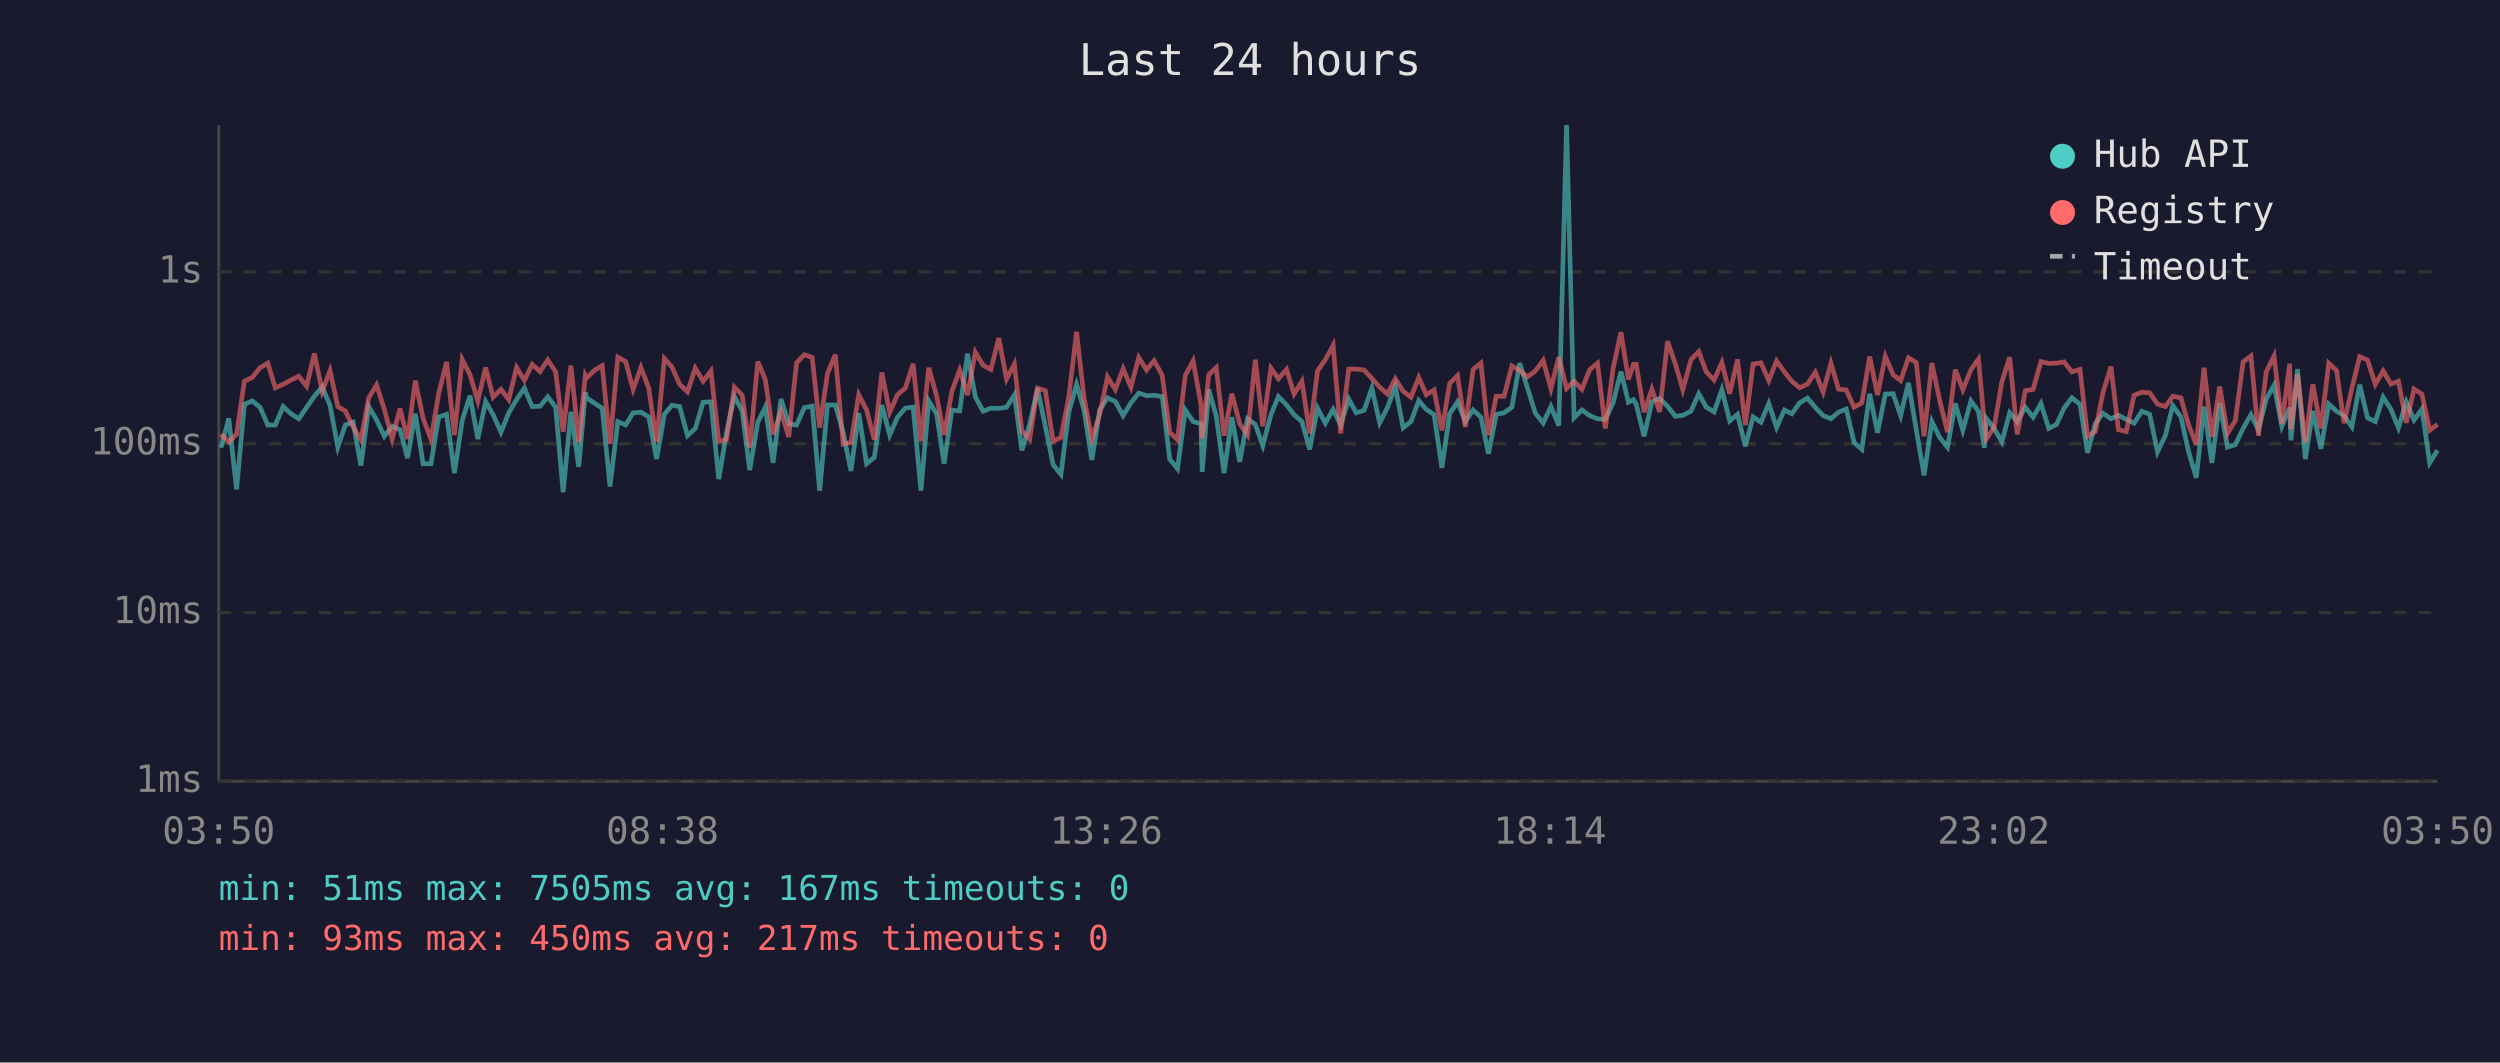
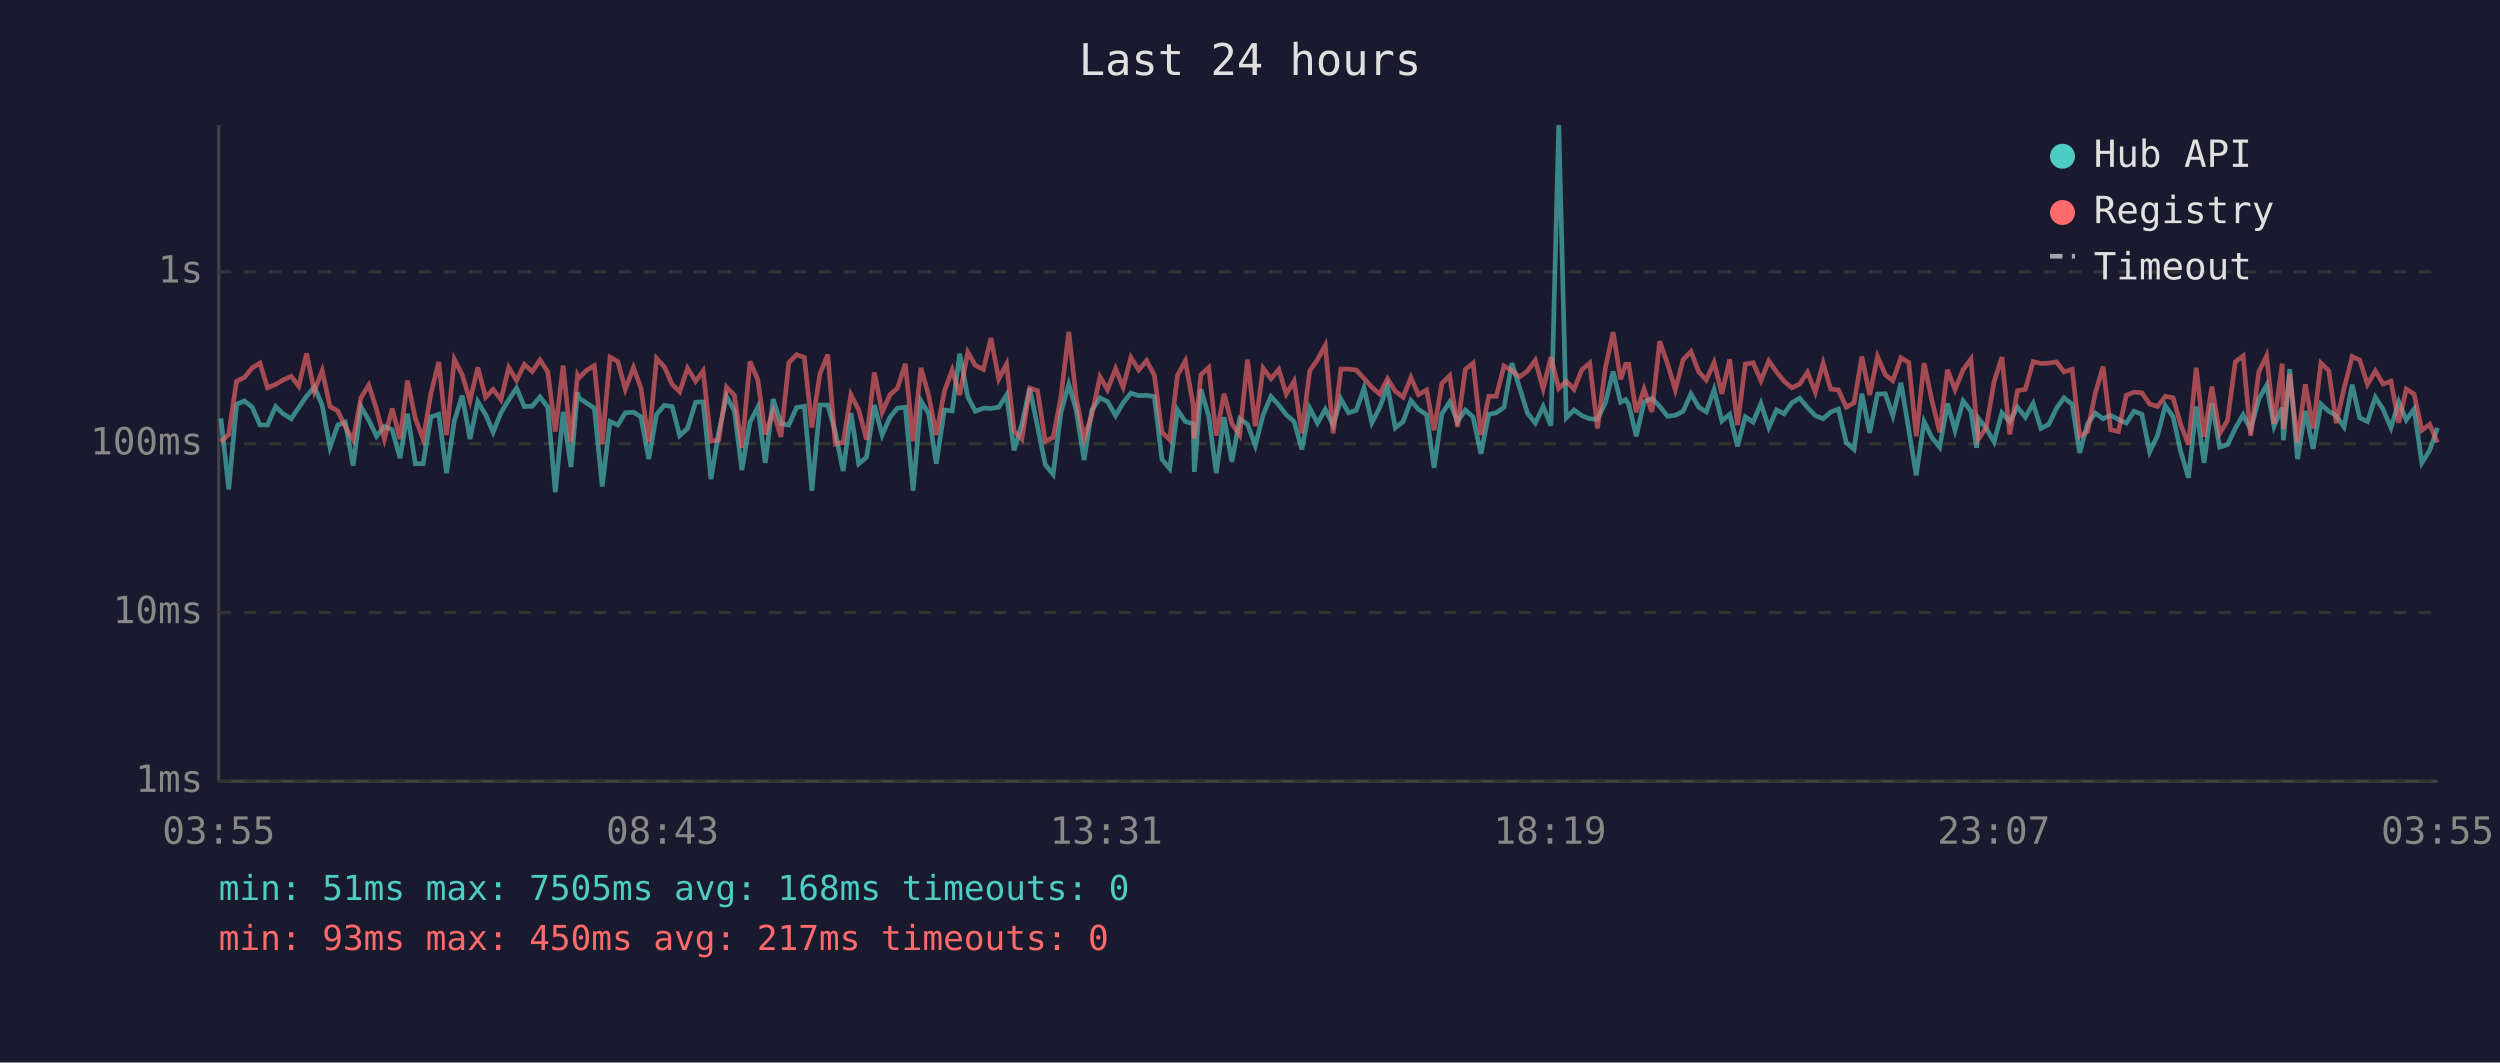
<svg xmlns="http://www.w3.org/2000/svg" viewBox="0 0 800 340" font-family="monospace" font-size="12">
  <rect width="800" height="340" fill="#1a1a2e" />
  <text x="400" y="24" fill="#e0e0e0" font-size="14" text-anchor="middle">Last 24 hours</text>
  <line x1="70" y1="40" x2="70" y2="250" stroke="#444" stroke-width="1" />
  <line x1="70" y1="250" x2="780" y2="250" stroke="#444" stroke-width="1" />
  <line x1="70" y1="250" x2="780" y2="250" stroke="#333" stroke-width="1" stroke-dasharray="4" />
  <text x="65" y="250" fill="#888" text-anchor="end" dominant-baseline="middle">1ms</text>
  <line x1="70" y1="196" x2="780" y2="196" stroke="#333" stroke-width="1" stroke-dasharray="4" />
  <text x="65" y="196" fill="#888" text-anchor="end" dominant-baseline="middle">10ms</text>
  <line x1="70" y1="142" x2="780" y2="142" stroke="#333" stroke-width="1" stroke-dasharray="4" />
  <text x="65" y="142" fill="#888" text-anchor="end" dominant-baseline="middle">100ms</text>
  <line x1="70" y1="87" x2="780" y2="87" stroke="#333" stroke-width="1" stroke-dasharray="4" />
  <text x="65" y="87" fill="#888" text-anchor="end" dominant-baseline="middle">1s</text>
-   <text x="70" y="270" fill="#888" text-anchor="middle">03:50</text>
-   <text x="212" y="270" fill="#888" text-anchor="middle">08:38</text>
-   <text x="354" y="270" fill="#888" text-anchor="middle">13:26</text>
-   <text x="496" y="270" fill="#888" text-anchor="middle">18:14</text>
-   <text x="638" y="270" fill="#888" text-anchor="middle">23:02</text>
-   <text x="780" y="270" fill="#888" text-anchor="middle">03:50</text>
-   <polyline points="70.7,143.3 73.2,133.9 75.7,156.6 78.2,129.4 80.7,128.3 83.2,130.3 85.7,136.0 88.1,136.0 90.6,130.1 93.1,132.4 95.6,134.0 98.1,130.4 100.6,126.8 103.1,123.8 105.6,129.7 108.1,143.1 110.5,136.0 113.0,135.1 115.5,149.0 118.0,130.1 120.5,134.4 123.0,139.6 125.5,136.4 128.0,137.5 130.4,146.6 132.9,132.4 135.4,148.4 137.9,148.4 140.4,133.4 142.9,132.6 145.4,151.4 147.9,134.6 150.4,126.6 152.9,140.5 155.4,128.5 157.8,132.7 160.3,138.3 162.8,132.1 165.3,127.9 167.8,124.2 170.3,130.1 172.8,130.0 175.3,127.0 177.8,130.3 180.2,157.5 182.7,131.8 185.2,149.4 187.3,125.5 187.7,127.3 190.2,129.0 192.7,130.6 195.2,155.7 197.7,134.9 200.2,136.0 202.6,132.1 205.1,131.9 207.6,133.4 210.1,146.9 212.6,132.6 215.0,129.7 217.5,130.1 220.0,139.4 222.5,137.1 225.0,128.7 227.5,128.6 230.0,153.3 232.5,138.3 235.0,126.8 237.5,131.5 239.9,150.4 242.5,135.1 244.9,130.3 247.4,148.1 249.9,127.7 252.4,135.6 254.9,136.0 257.4,130.4 259.9,130.0 262.3,157.0 264.8,129.6 267.3,129.6 269.8,138.3 272.3,150.7 274.8,132.2 277.3,148.4 279.8,146.3 282.2,129.6 284.7,139.2 287.2,133.5 289.7,130.6 292.2,130.3 294.7,157.0 297.2,128.3 299.7,132.4 302.1,148.4 304.6,131.2 307.1,131.5 309.6,113.2 312.1,127.0 314.6,131.6 317.1,130.6 319.6,130.7 322.1,130.3 324.6,126.4 327.0,144.1 329.5,135.8 332.0,124.3 334.5,136.4 337.0,148.7 339.5,151.8 342.0,131.9 344.5,123.0 346.9,131.3 349.4,147.2 351.9,131.2 354.4,127.3 356.9,128.5 359.4,133.0 361.9,128.9 364.4,125.8 366.9,126.6 369.3,126.5 371.9,126.9 374.3,146.9 376.8,150.0 379.3,131.2 381.8,134.9 384.3,135.6 384.7,151.0 386.8,124.6 389.2,133.2 391.7,151.4 394.2,133.5 396.7,147.8 399.2,134.0 401.7,135.8 404.1,142.6 406.7,132.7 409.1,126.9 411.7,129.6 414.1,132.7 416.6,134.9 419.1,143.8 421.6,130.6 424.1,135.4 426.6,131.0 429.0,136.0 431.6,127.7 434.0,132.1 436.5,131.3 439.0,124.2 441.5,135.3 444.0,130.4 446.5,123.7 449.0,136.9 451.5,134.9 454.0,128.2 456.4,131.0 458.9,132.7 461.4,149.7 463.9,132.4 466.4,128.6 468.9,134.9 471.4,131.2 473.9,133.5 476.3,145.2 478.8,132.6 481.3,132.1 483.8,130.3 486.3,116.2 488.8,124.2 491.3,132.2 493.8,135.4 496.3,130.1 498.8,136.2 501.3,40.0 503.7,133.7 506.2,131.2 508.7,133.0 511.2,134.0 513.7,134.2 516.2,128.9 518.7,118.9 521.1,128.7 522.7,127.9 523.6,129.4 526.1,139.6 528.6,128.6 531.1,127.5 533.6,130.0 536.1,133.2 538.5,132.9 541.1,131.6 543.6,126.0 546.0,130.3 548.5,131.8 551.0,124.7 553.5,134.7 556.0,132.6 558.5,142.8 561.0,133.4 563.5,135.1 566.0,129.1 568.5,136.8 571.0,131.2 573.4,132.4 575.9,128.9 578.4,127.4 580.9,130.4 583.4,133.0 585.9,134.0 588.3,131.9 590.8,130.9 593.3,141.6 595.8,143.8 598.3,126.0 600.8,138.5 603.3,126.1 605.8,126.0 608.2,133.0 610.7,122.5 613.2,137.5 615.7,152.1 618.2,134.9 620.7,140.0 623.2,143.1 625.7,129.1 628.1,137.7 630.7,128.3 633.1,131.6 635.0,143.3 635.6,133.9 638.1,137.1 640.6,141.4 643.1,132.1 645.5,134.9 648.1,130.3 650.6,133.5 653.1,129.1 655.6,137.1 658.1,135.8 660.5,130.6 663.0,127.3 665.6,129.4 668.0,144.9 670.5,135.6 672.9,132.2 675.5,134.0 677.9,132.9 680.4,134.2 682.9,135.4 685.4,131.6 687.9,132.6 690.4,144.6 692.9,139.4 695.3,129.8 697.9,133.4 700.3,144.4 702.8,152.9 705.3,130.1 707.8,148.1 710.3,129.0 712.8,143.1 715.3,142.3 717.8,137.1 720.3,132.7 722.7,137.5 725.2,127.7 727.7,123.3 730.2,136.4 732.7,130.4 733.1,140.9 735.2,118.1 737.7,146.9 740.1,131.5 742.7,143.6 745.2,129.3 747.7,131.6 750.1,133.0 752.6,136.6 755.1,123.1 757.6,133.7 760.1,134.9 762.6,127.1 765.1,131.0 767.5,136.9 770.0,128.6 772.5,134.4 775.0,130.9 777.5,148.1 780.0,144.1" fill="none" stroke="#4ecdc4" stroke-width="1.5" opacity="0.6" />
-   <polyline points="70.7,139.0 73.2,141.4 75.7,139.0 78.2,122.0 80.7,120.8 83.2,117.7 85.7,116.2 88.1,124.1 90.6,123.0 93.1,121.6 95.6,120.4 98.1,123.6 100.6,113.1 103.1,125.2 105.6,118.6 108.1,130.1 110.5,131.5 113.0,136.6 115.5,140.7 118.0,127.3 120.5,123.2 123.0,131.0 125.5,140.5 128.0,130.7 130.4,140.5 132.9,121.8 135.4,133.9 137.9,140.5 140.4,125.9 142.9,115.8 145.4,139.2 147.9,115.0 150.4,119.9 152.9,128.3 155.4,117.6 157.8,127.1 160.3,124.6 162.8,127.9 165.3,117.6 167.8,121.7 170.3,116.6 172.8,118.9 175.3,115.2 177.8,119.0 180.2,138.1 182.7,117.0 185.2,141.4 187.3,120.2 187.7,121.0 190.2,118.5 192.7,117.0 195.2,142.1 197.7,114.3 200.2,115.7 202.6,124.6 205.1,117.6 207.6,124.2 210.1,141.4 212.6,114.7 215.0,117.4 217.5,123.0 220.0,125.4 222.5,117.8 225.0,122.0 227.5,118.7 230.0,141.2 232.5,140.7 235.0,123.9 237.5,126.5 239.9,143.3 242.5,115.7 244.9,121.5 247.4,139.0 249.9,131.6 252.4,139.8 254.9,116.1 257.4,113.5 259.9,114.4 262.3,136.8 264.8,119.5 267.3,113.5 269.8,142.1 272.3,141.6 274.8,126.3 277.3,131.2 279.8,140.7 282.2,119.2 284.7,131.9 287.2,126.3 289.7,124.2 292.2,116.4 294.7,141.2 297.2,117.7 299.7,126.6 302.1,139.2 304.6,125.2 307.1,118.4 309.6,126.4 312.1,112.7 314.6,116.9 317.1,118.2 319.6,108.2 322.1,121.3 324.6,116.5 327.0,137.9 329.5,140.5 332.0,124.2 334.5,125.0 337.0,141.2 339.5,140.0 342.0,127.1 344.5,106.2 346.9,127.4 349.4,140.3 351.9,132.6 354.4,120.6 356.9,124.7 359.4,118.0 361.9,123.9 364.4,114.4 366.9,118.4 369.3,115.4 371.9,120.1 374.3,138.3 376.8,140.7 379.3,120.1 381.8,115.5 384.3,129.4 384.7,140.3 386.8,119.9 389.2,117.6 391.7,139.4 394.2,126.0 396.7,135.6 399.2,139.2 401.7,115.1 404.1,136.4 406.7,117.8 409.1,121.2 411.7,118.2 414.1,126.1 416.6,122.0 419.1,138.7 421.6,118.7 424.1,115.1 426.6,110.5 429.0,138.7 431.6,118.1 434.0,118.1 436.5,118.4 439.0,121.1 441.5,123.9 444.0,126.1 446.5,121.2 449.0,125.2 451.5,127.1 454.0,120.8 456.4,126.3 458.9,124.8 461.4,137.7 463.9,122.7 466.4,120.2 468.9,136.6 471.4,118.2 473.9,116.2 476.3,139.2 478.8,126.8 481.3,126.8 483.8,117.1 486.3,118.6 488.8,120.6 491.3,118.7 493.8,115.3 496.3,124.4 498.8,114.3 501.3,124.3 503.7,122.0 506.2,124.6 508.7,118.3 511.2,116.2 513.7,137.1 516.2,117.8 518.7,106.3 521.1,121.4 522.7,116.6 523.6,116.6 526.1,131.9 528.6,124.5 531.1,131.8 533.6,109.2 536.1,116.4 538.5,124.7 541.1,115.1 543.6,112.5 546.0,119.0 548.5,121.6 551.0,116.0 553.5,126.0 556.0,115.0 558.5,136.0 561.0,116.5 563.5,116.1 566.0,121.8 568.5,115.5 571.0,119.0 573.4,122.0 575.9,124.1 578.4,122.9 580.9,119.1 583.4,125.5 585.9,116.2 588.3,124.5 590.8,124.8 593.3,130.3 595.8,128.9 598.3,114.1 600.8,126.4 603.3,114.1 605.8,119.9 608.2,121.8 610.7,114.5 613.2,116.0 615.7,139.6 618.2,116.2 620.7,128.1 623.2,138.3 625.7,118.3 628.1,124.7 630.7,118.3 633.1,114.9 635.0,135.4 635.6,140.5 638.1,136.8 640.6,122.2 643.1,114.3 645.5,139.0 648.1,125.0 650.6,124.6 653.1,115.7 655.6,116.3 658.1,116.2 660.5,115.8 663.0,119.0 665.6,118.2 668.0,139.6 670.5,138.1 672.9,125.8 675.5,117.3 677.9,137.5 680.4,138.1 682.9,126.5 685.4,125.5 687.9,125.7 690.4,129.3 692.9,130.1 695.3,126.8 697.9,127.3 700.3,135.8 702.8,142.3 705.3,117.7 707.8,139.8 710.3,123.7 712.8,138.7 715.3,134.6 717.8,115.8 720.3,113.9 722.7,139.4 725.2,119.0 727.7,113.9 730.2,135.6 732.7,116.4 733.1,137.3 735.2,119.7 737.7,141.6 740.1,123.0 742.7,137.1 745.2,116.2 747.7,118.6 750.1,135.4 752.6,124.3 755.1,114.1 757.6,115.2 760.1,123.0 762.6,118.7 765.1,122.9 767.5,122.0 770.0,135.3 772.5,124.5 775.0,126.1 777.5,137.7 780.0,135.8" fill="none" stroke="#ff6b6b" stroke-width="1.5" opacity="0.6" />
+   <text x="70" y="270" fill="#888" text-anchor="middle">03:55</text>
+   <text x="212" y="270" fill="#888" text-anchor="middle">08:43</text>
+   <text x="354" y="270" fill="#888" text-anchor="middle">13:31</text>
+   <text x="496" y="270" fill="#888" text-anchor="middle">18:19</text>
+   <text x="638" y="270" fill="#888" text-anchor="middle">23:07</text>
+   <text x="780" y="270" fill="#888" text-anchor="middle">03:55</text>
+   <polyline points="70.7,133.9 73.2,156.6 75.7,129.4 78.2,128.3 80.7,130.3 83.2,136.0 85.6,136.0 88.2,130.1 90.6,132.4 93.2,134.0 95.6,130.4 98.1,126.8 100.6,123.8 103.1,129.7 105.6,143.1 108.1,136.0 110.5,135.1 113.0,149.0 115.5,130.1 118.0,134.4 120.5,139.6 123.0,136.4 125.5,137.5 128.0,146.6 130.4,132.4 132.9,148.4 135.4,148.4 137.9,133.4 140.4,132.6 142.9,151.4 145.4,134.6 147.9,126.6 150.4,140.5 152.9,128.5 155.4,132.7 157.8,138.3 160.3,132.1 162.8,127.9 165.3,124.2 167.8,130.1 170.3,130.0 172.8,127.0 175.3,130.3 177.7,157.5 180.2,131.8 182.7,149.4 184.8,125.5 185.2,127.3 187.7,129.0 190.2,130.6 192.7,155.7 195.2,134.9 197.7,136.0 200.1,132.1 202.7,131.9 205.1,133.4 207.6,146.9 210.1,132.6 212.6,129.7 215.1,130.1 217.5,139.4 220.0,137.1 222.6,128.7 225.0,128.6 227.5,153.3 230.0,138.3 232.5,126.8 235.0,131.5 237.4,150.4 240.0,135.1 242.5,130.3 244.9,148.1 247.4,127.7 249.9,135.6 252.4,136.0 254.9,130.4 257.4,130.0 259.8,157.0 262.4,129.6 264.9,129.6 267.3,138.3 269.8,150.7 272.3,132.2 274.8,148.4 277.3,146.3 279.8,129.6 282.3,139.2 284.8,133.5 287.2,130.6 289.7,130.3 292.2,157.0 294.7,128.3 297.2,132.4 299.6,148.4 302.2,131.2 304.7,131.5 307.1,113.2 309.7,127.0 312.1,131.6 314.7,130.6 317.1,130.7 319.6,130.3 322.1,126.4 324.5,144.1 327.0,135.8 329.5,124.3 332.0,136.4 334.5,148.7 337.0,151.8 339.5,131.9 342.0,123.0 344.4,131.3 346.9,147.2 349.4,131.2 352.0,127.3 354.4,128.5 357.0,133.0 359.4,128.9 361.9,125.8 364.4,126.6 366.9,126.5 369.4,126.9 371.8,146.9 374.3,150.0 376.8,131.2 379.3,134.9 381.8,135.6 382.2,151.0 384.3,124.6 386.8,133.2 389.2,151.4 391.7,133.5 394.2,147.8 396.7,134.0 399.2,135.8 401.7,142.6 404.2,132.7 406.7,126.9 409.2,129.6 411.6,132.7 414.1,134.9 416.6,143.8 419.1,130.6 421.6,135.4 424.1,131.0 426.6,136.0 429.1,127.7 431.5,132.1 434.0,131.3 436.5,124.2 439.0,135.3 441.5,130.4 444.0,123.7 446.5,136.9 449.0,134.9 451.5,128.2 453.9,131.0 456.5,132.7 458.9,149.7 461.4,132.4 463.9,128.6 466.4,134.9 468.9,131.2 471.4,133.5 473.9,145.2 476.4,132.6 478.8,132.1 481.3,130.3 483.8,116.2 486.3,124.2 488.8,132.2 491.3,135.4 493.8,130.1 496.3,136.2 498.8,40.0 501.2,133.7 503.7,131.2 506.2,133.0 508.7,134.0 511.2,134.2 513.7,128.9 516.2,118.9 518.6,128.7 520.2,127.9 521.2,129.4 523.6,139.6 526.1,128.6 528.6,127.5 531.1,130.0 533.6,133.2 536.1,132.9 538.6,131.6 541.1,126.0 543.6,130.3 546.0,131.8 548.5,124.7 551.0,134.7 553.5,132.6 556.0,142.8 558.5,133.4 561.0,135.1 563.5,129.1 566.0,136.8 568.5,131.2 570.9,132.4 573.4,128.9 575.9,127.4 578.4,130.4 580.9,133.0 583.4,134.0 585.8,131.9 588.3,130.9 590.8,141.6 593.3,143.8 595.8,126.0 598.3,138.5 600.8,126.1 603.3,126.0 605.7,133.0 608.3,122.5 610.8,137.5 613.2,152.1 615.7,134.9 618.2,140.0 620.7,143.1 623.2,129.1 625.6,137.7 628.2,128.3 630.7,131.6 632.5,143.3 633.1,133.9 635.6,137.1 638.1,141.4 640.6,132.1 643.1,134.9 645.6,130.3 648.1,133.5 650.6,129.1 653.1,137.1 655.6,135.8 658.1,130.6 660.5,127.3 663.1,129.4 665.5,144.9 668.0,135.6 670.5,132.2 673.0,134.0 675.4,132.9 677.9,134.2 680.4,135.4 682.9,131.6 685.4,132.6 687.9,144.6 690.4,139.4 692.9,129.8 695.4,133.4 697.8,144.4 700.3,152.9 702.8,130.1 705.3,148.1 707.8,129.0 710.3,143.1 712.8,142.3 715.3,137.1 717.8,132.7 720.2,137.5 722.8,127.7 725.3,123.3 727.7,136.4 730.3,130.4 730.7,140.9 732.7,118.1 735.2,146.9 737.7,131.5 740.2,143.6 742.7,129.3 745.2,131.6 747.6,133.0 750.1,136.6 752.7,123.1 755.1,133.7 757.6,134.9 760.1,127.1 762.6,131.0 765.1,136.9 767.6,128.6 770.0,134.4 772.5,130.9 775.0,148.1 777.5,144.1 780.0,136.9" fill="none" stroke="#4ecdc4" stroke-width="1.5" opacity="0.6" />
+   <polyline points="70.7,141.4 73.2,139.0 75.7,122.0 78.2,120.8 80.7,117.7 83.2,116.2 85.6,124.1 88.2,123.0 90.6,121.6 93.2,120.4 95.6,123.6 98.1,113.1 100.6,125.2 103.1,118.6 105.6,130.1 108.1,131.5 110.5,136.6 113.0,140.7 115.5,127.3 118.0,123.2 120.5,131.0 123.0,140.5 125.5,130.7 128.0,140.5 130.4,121.8 132.9,133.9 135.4,140.5 137.9,125.9 140.4,115.8 142.9,139.2 145.4,115.0 147.9,119.9 150.4,128.3 152.9,117.6 155.4,127.1 157.8,124.6 160.3,127.9 162.8,117.6 165.3,121.7 167.8,116.6 170.3,118.9 172.8,115.2 175.3,119.0 177.7,138.1 180.2,117.0 182.7,141.4 184.8,120.2 185.2,121.0 187.7,118.5 190.2,117.0 192.7,142.1 195.2,114.3 197.7,115.7 200.1,124.6 202.7,117.6 205.1,124.2 207.6,141.4 210.1,114.7 212.6,117.4 215.1,123.0 217.5,125.4 220.0,117.8 222.6,122.0 225.0,118.7 227.5,141.2 230.0,140.7 232.5,123.9 235.0,126.5 237.4,143.3 240.0,115.7 242.5,121.5 244.9,139.0 247.4,131.6 249.9,139.8 252.4,116.1 254.9,113.5 257.4,114.4 259.8,136.8 262.4,119.5 264.9,113.5 267.3,142.1 269.8,141.6 272.3,126.3 274.8,131.2 277.3,140.7 279.8,119.2 282.3,131.9 284.8,126.3 287.2,124.2 289.7,116.4 292.2,141.2 294.7,117.7 297.2,126.6 299.6,139.2 302.2,125.2 304.7,118.4 307.1,126.4 309.7,112.7 312.1,116.9 314.7,118.2 317.1,108.2 319.6,121.3 322.1,116.5 324.5,137.9 327.0,140.5 329.5,124.2 332.0,125.0 334.5,141.2 337.0,140.0 339.5,127.1 342.0,106.2 344.4,127.4 346.9,140.3 349.4,132.6 352.0,120.6 354.4,124.7 357.0,118.0 359.4,123.9 361.9,114.4 364.4,118.4 366.9,115.4 369.4,120.1 371.8,138.3 374.3,140.7 376.8,120.1 379.3,115.5 381.8,129.4 382.2,140.3 384.3,119.9 386.8,117.6 389.2,139.4 391.7,126.0 394.2,135.6 396.7,139.2 399.2,115.1 401.7,136.4 404.2,117.8 406.7,121.2 409.2,118.2 411.6,126.1 414.1,122.0 416.6,138.7 419.1,118.7 421.6,115.1 424.1,110.5 426.6,138.7 429.1,118.1 431.5,118.1 434.0,118.4 436.5,121.1 439.0,123.9 441.5,126.1 444.0,121.2 446.5,125.2 449.0,127.1 451.5,120.8 453.9,126.3 456.5,124.8 458.9,137.7 461.4,122.7 463.9,120.2 466.4,136.6 468.9,118.2 471.4,116.2 473.9,139.2 476.4,126.8 478.8,126.8 481.3,117.1 483.8,118.6 486.3,120.6 488.8,118.7 491.3,115.3 493.8,124.4 496.3,114.3 498.8,124.3 501.2,122.0 503.7,124.6 506.2,118.3 508.7,116.2 511.2,137.1 513.7,117.8 516.2,106.3 518.6,121.4 520.2,116.6 521.2,116.6 523.6,131.9 526.1,124.5 528.6,131.8 531.1,109.2 533.6,116.4 536.1,124.7 538.6,115.1 541.1,112.5 543.6,119.0 546.0,121.6 548.5,116.0 551.0,126.0 553.5,115.0 556.0,136.0 558.5,116.5 561.0,116.1 563.5,121.8 566.0,115.5 568.5,119.0 570.9,122.0 573.4,124.1 575.9,122.9 578.4,119.1 580.9,125.5 583.4,116.2 585.8,124.5 588.3,124.8 590.8,130.3 593.3,128.9 595.8,114.1 598.3,126.4 600.8,114.1 603.3,119.9 605.7,121.8 608.3,114.5 610.8,116.0 613.2,139.6 615.7,116.2 618.2,128.1 620.7,138.3 623.2,118.3 625.6,124.7 628.2,118.3 630.7,114.9 632.5,135.4 633.1,140.5 635.6,136.8 638.1,122.2 640.6,114.3 643.1,139.0 645.6,125.0 648.1,124.6 650.6,115.7 653.1,116.3 655.6,116.2 658.1,115.8 660.5,119.0 663.1,118.2 665.5,139.6 668.0,138.1 670.5,125.8 673.0,117.3 675.4,137.5 677.9,138.1 680.4,126.5 682.9,125.5 685.4,125.7 687.9,129.3 690.4,130.1 692.9,126.8 695.4,127.3 697.8,135.8 700.3,142.3 702.8,117.7 705.3,139.8 707.8,123.7 710.3,138.7 712.8,134.6 715.3,115.8 717.8,113.9 720.2,139.4 722.8,119.0 725.3,113.9 727.7,135.6 730.3,116.4 730.7,137.3 732.7,119.7 735.2,141.6 737.7,123.0 740.2,137.1 742.7,116.2 745.2,118.6 747.6,135.4 750.1,124.3 752.7,114.1 755.1,115.2 757.6,123.0 760.1,118.7 762.6,122.9 765.1,122.0 767.6,135.3 770.0,124.5 772.5,126.1 775.0,137.7 777.5,135.8 780.0,141.6" fill="none" stroke="#ff6b6b" stroke-width="1.5" opacity="0.6" />
  <circle cx="660" cy="50" r="4" fill="#4ecdc4" />
  <text x="670" y="50" fill="#e0e0e0" dominant-baseline="middle">Hub API</text>
  <circle cx="660" cy="68" r="4" fill="#ff6b6b" />
  <text x="670" y="68" fill="#e0e0e0" dominant-baseline="middle">Registry</text>
  <line x1="656" y1="82" x2="664" y2="82" stroke="#e0e0e0" stroke-width="1.5" stroke-dasharray="4,3" opacity="0.7" />
  <text x="670" y="86" fill="#e0e0e0" dominant-baseline="middle">Timeout</text>
-   <text x="70" y="288" fill="#4ecdc4" font-size="11">min: 51ms  max: 7505ms  avg: 167ms  timeouts: 0</text>
+   <text x="70" y="288" fill="#4ecdc4" font-size="11">min: 51ms  max: 7505ms  avg: 168ms  timeouts: 0</text>
  <text x="70" y="304" fill="#ff6b6b" font-size="11">min: 93ms  max: 450ms  avg: 217ms  timeouts: 0</text>
</svg>
